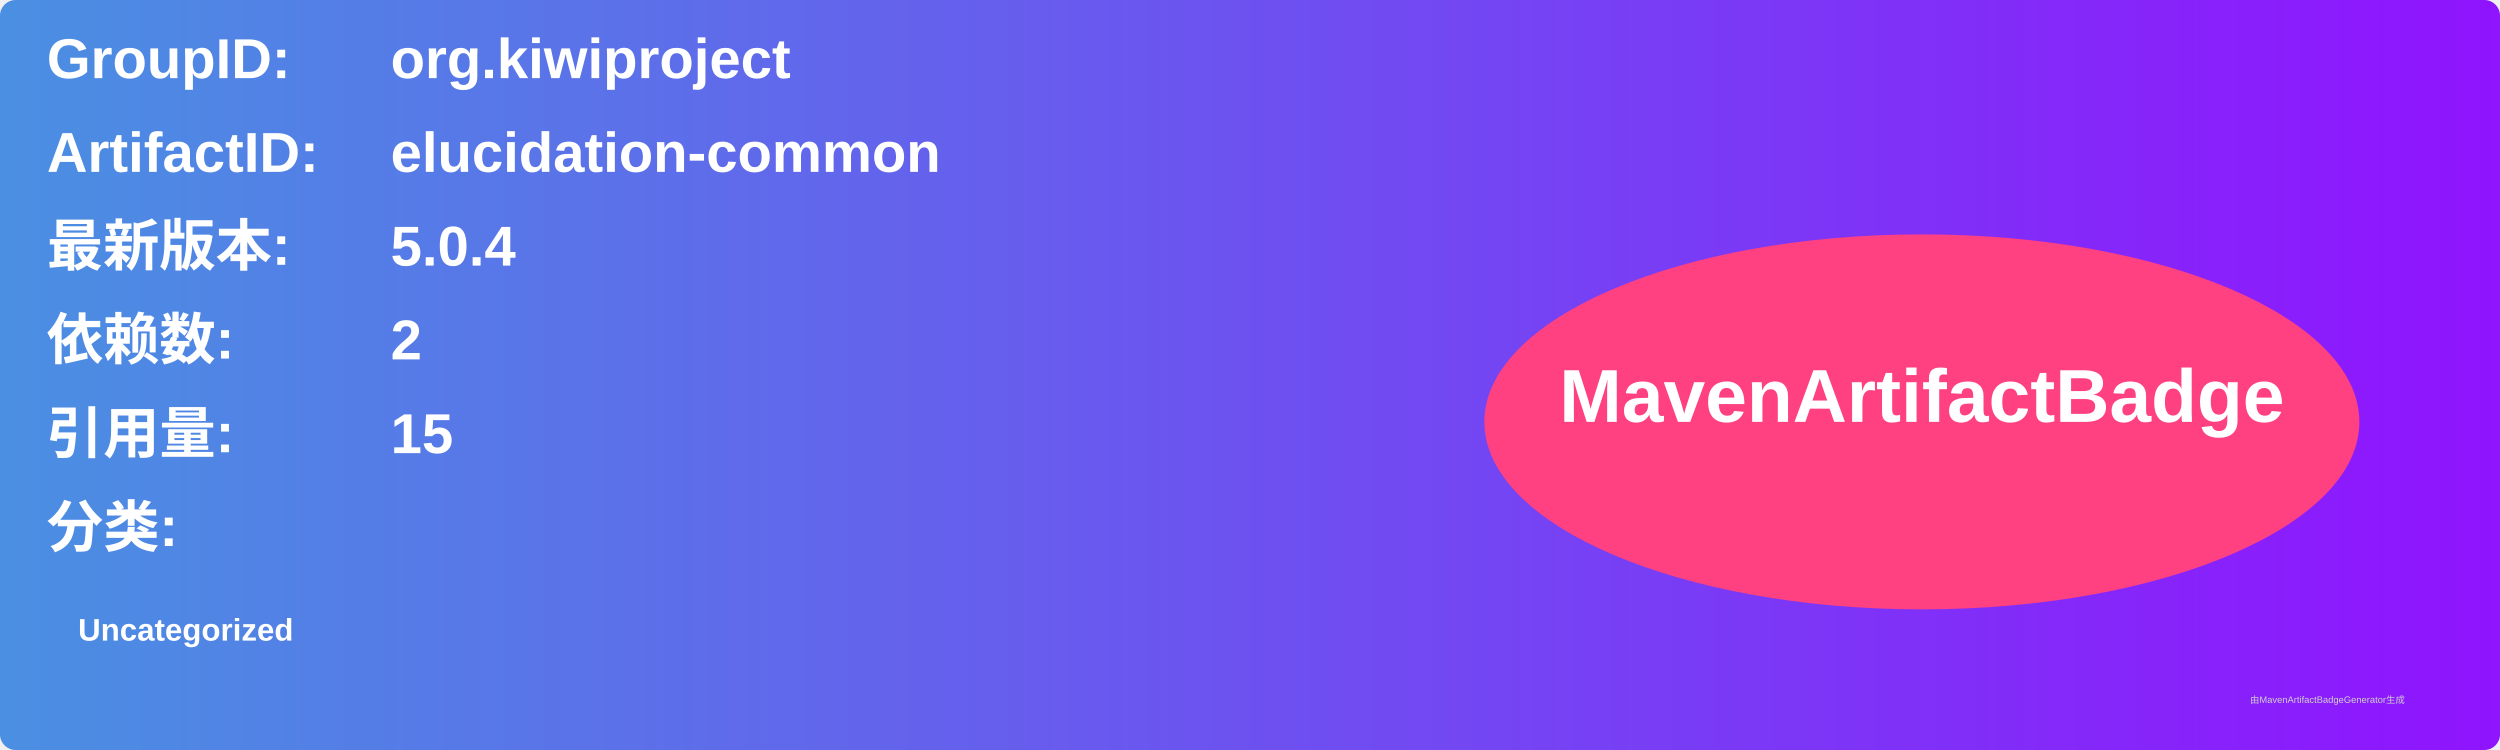
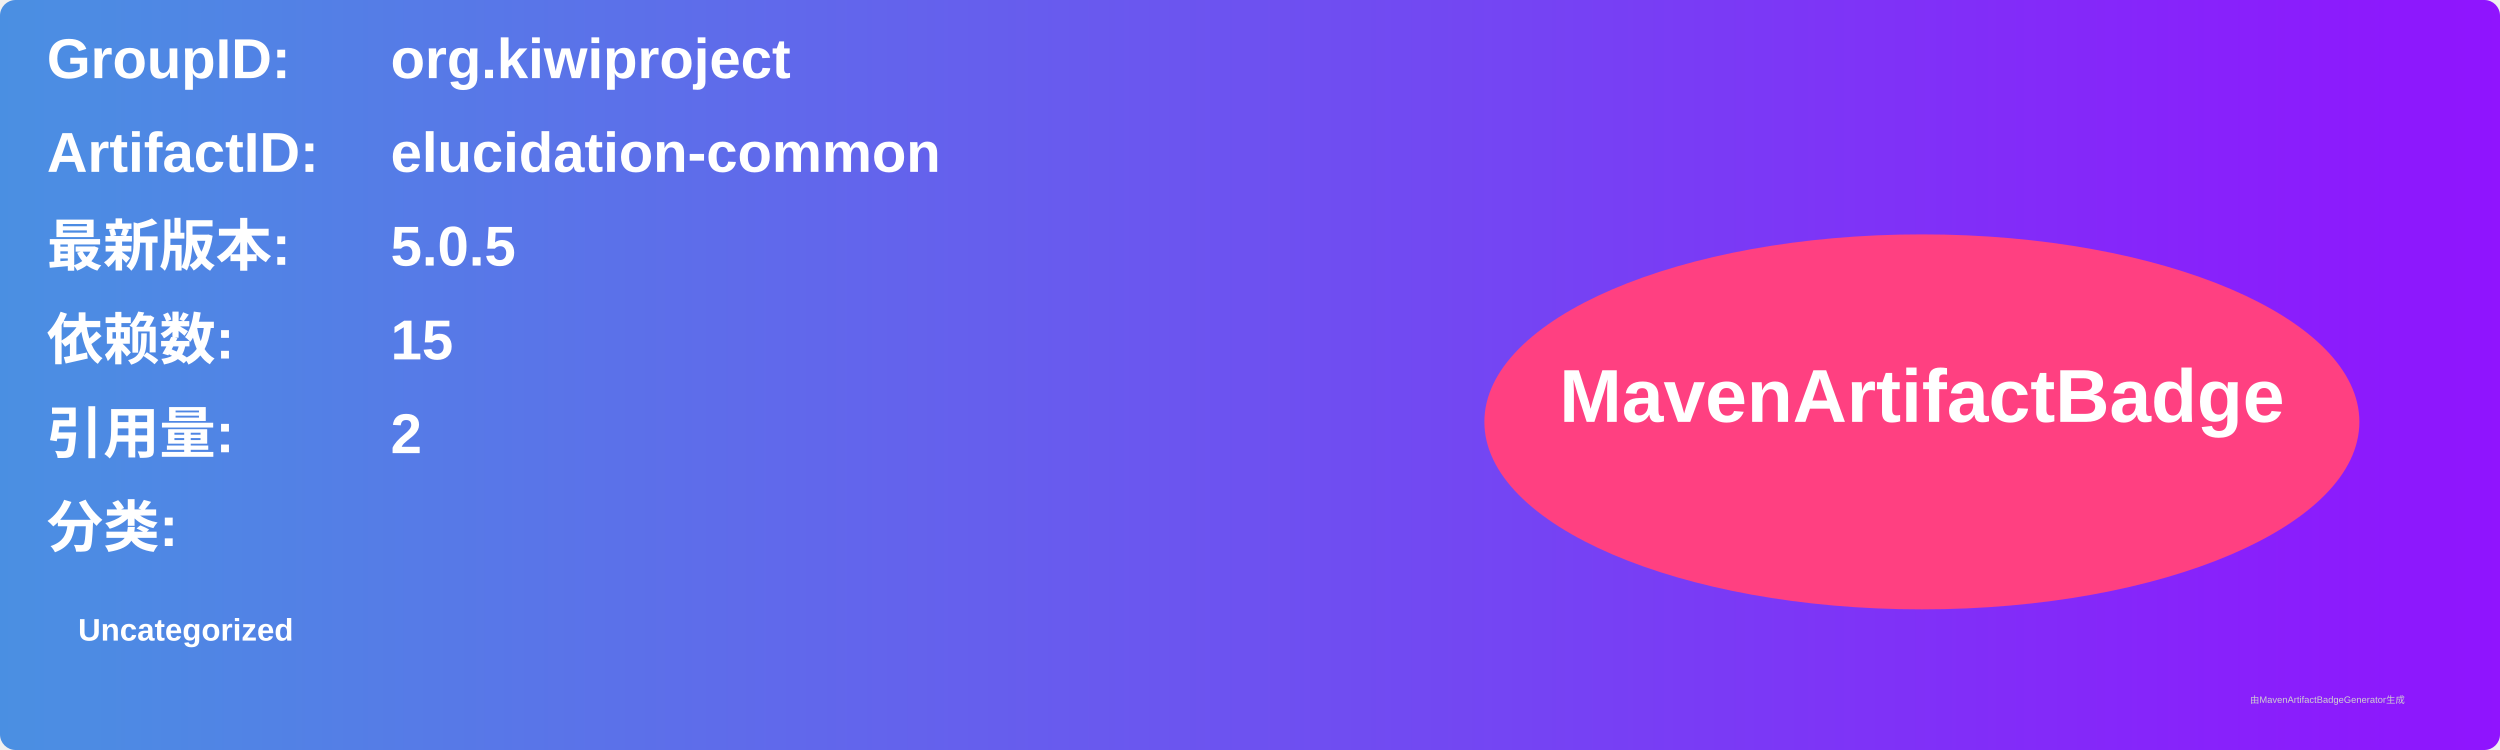
<svg xmlns="http://www.w3.org/2000/svg" width="800" height="240" viewBox="0 0 800 240">
  <linearGradient id="grad" x1="0%" y1="0%" x2="100%" y2="0%">
    <stop offset="0%" stop-color="#4a90e2" />
    <stop offset="100%" stop-color="#9013fe" />
  </linearGradient>
  <rect width="100%" height="100%" rx="5" ry="5" fill="url(#grad)" />
  <g transform="translate(15, 15)">
    <text x="0" y="10" font-family="Arial" font-size="18" fill="white" font-weight="bold" width="260">GroupID:</text>
    <text x="110" y="10" font-family="Arial" font-size="18" fill="white" font-weight="bold" width="460">org.kiwiproject</text>
    <text x="0" y="40" font-family="Arial" font-size="18" fill="white" font-weight="bold" width="260">ArtifactID:</text>
    <text x="110" y="40" font-family="Arial" font-size="18" fill="white" font-weight="bold" width="460">elucidation-common</text>
    <text x="0" y="70" font-family="Arial" font-size="18" fill="white" font-weight="bold">最新版本:</text>
    <text x="110" y="70" font-family="Arial" font-size="18" fill="white" font-weight="bold">
-       <tspan font-weight="bold">5.0.4</tspan>
+       <tspan font-weight="bold">5.0.5</tspan>
    </text>
    <text x="0" y="100" font-family="Arial" font-size="18" fill="white" font-weight="bold">依赖数: </text>
    <text x="110" y="100" font-family="Arial" font-size="18" fill="white">
-       <tspan font-weight="bold">2</tspan>
+       <tspan font-weight="bold">15</tspan>
    </text>
    <text x="0" y="130" font-family="Arial" font-size="18" fill="white" font-weight="bold">引用量: </text>
    <text x="110" y="130" font-family="Arial" font-size="18" fill="white">
-       <tspan font-weight="bold">15</tspan>
+       <tspan font-weight="bold">2</tspan>
    </text>
    <text x="0" y="160" font-family="Arial" font-size="18" fill="white" font-weight="bold">分类:</text>
    <text x="10" y="190" font-family="Arial" font-size="10" fill="white">
      <tspan font-weight="bold">Uncategorized</tspan>
    </text>
    <ellipse cx="600" cy="120" rx="140" ry="60" fill="#ff4081" />
    <text x="600" y="120" text-anchor="middle" font-family="Arial" font-size="24" fill="white" font-weight="bold">MavenArtifactBadge</text>
  </g>
  <text x="720" y="225" font-family="Arial" font-size="3" fill="#d0d0d0">由MavenArtifactBadgeGenerator生成</text>
</svg>
